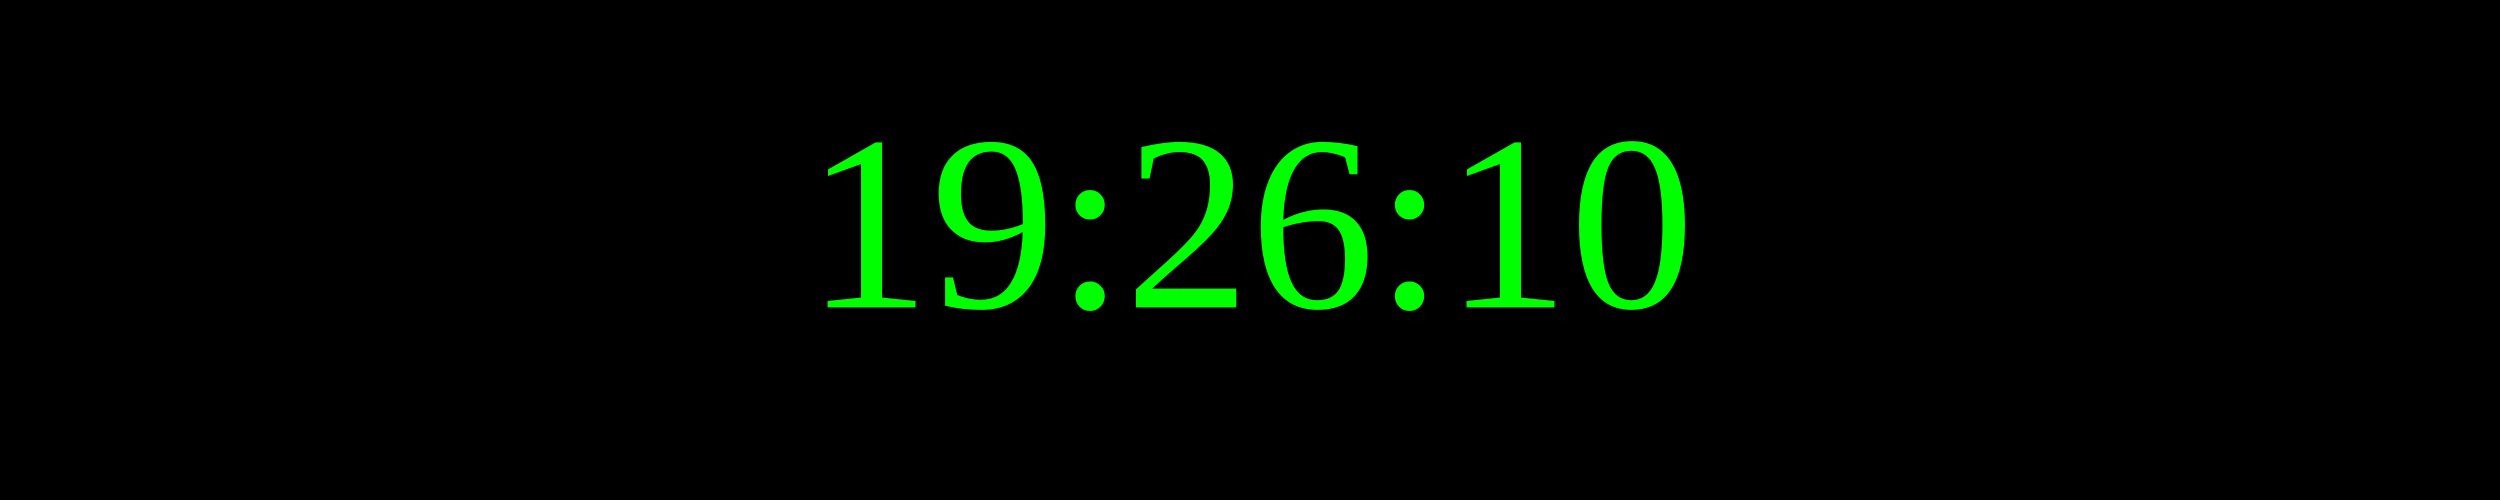
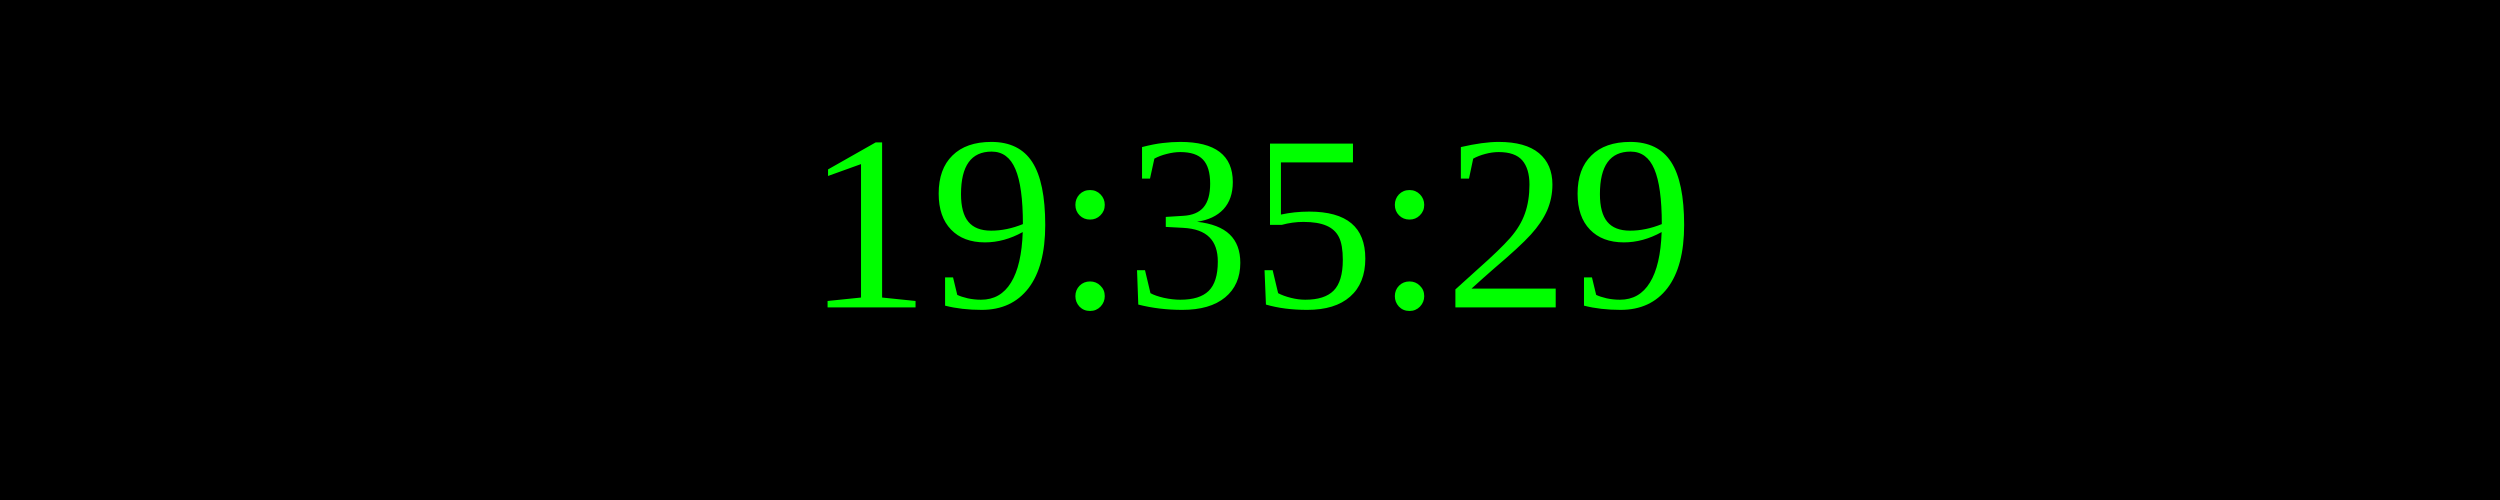
<svg xmlns="http://www.w3.org/2000/svg" width="250" height="50">
  <rect width="100%" height="100%" fill="black" />
  <text x="50%" y="50%" font-size="25" fill="lime" text-anchor="middle" dominant-baseline="middle">
- 19:26:10
+ 19:35:29
</text>
</svg>
